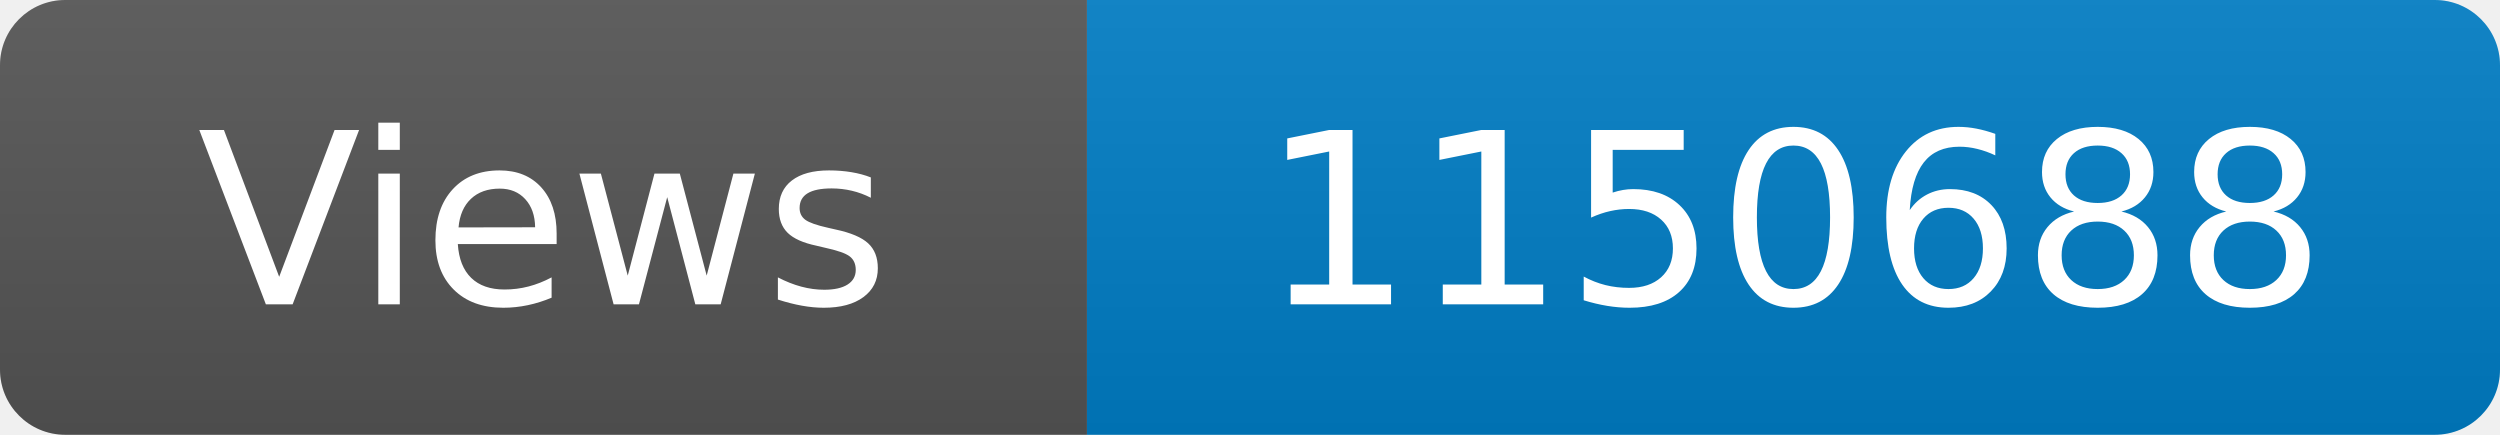
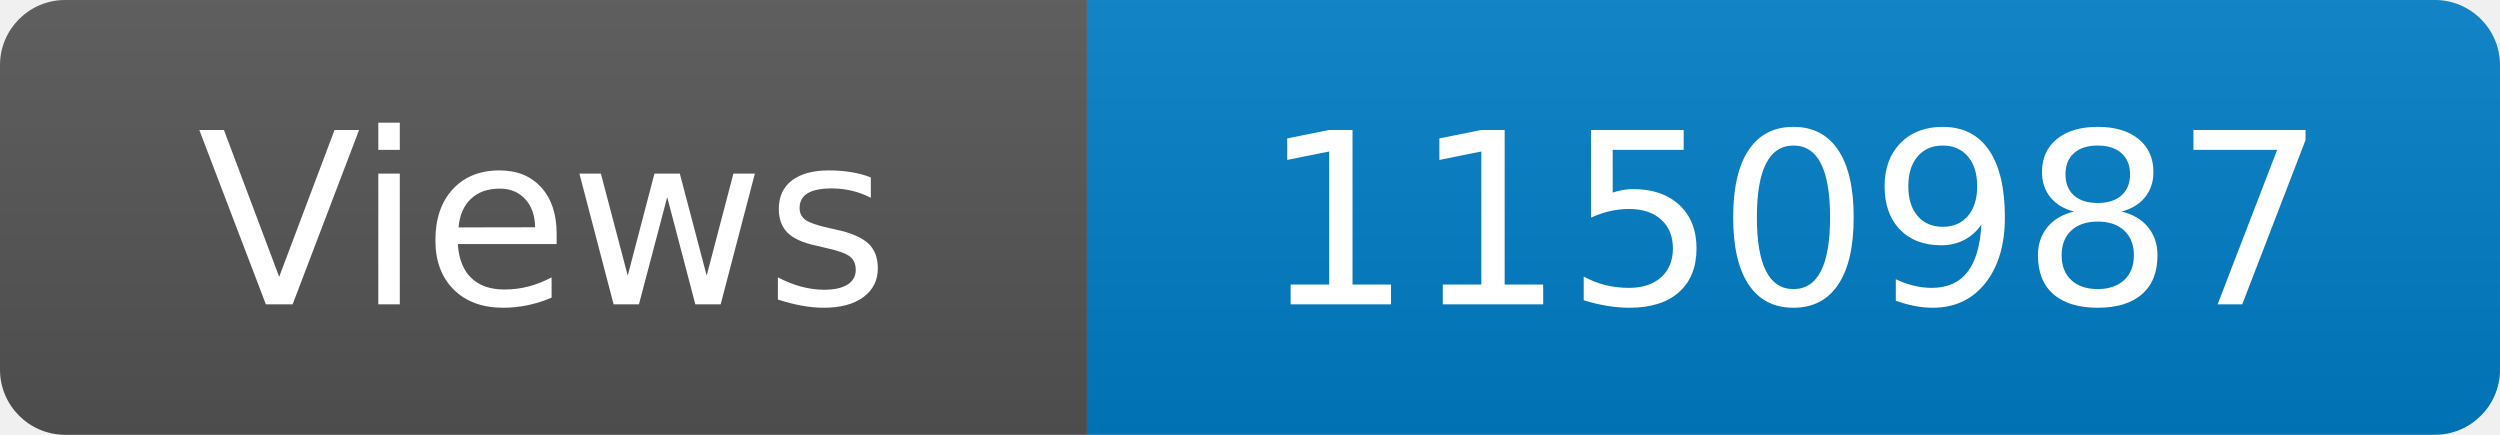
<svg xmlns="http://www.w3.org/2000/svg" width="115" height="20" role="img" aria-label="Maintained?: yes">
  <linearGradient id="s" x2="0" y2="100%">
    <stop offset="0" stop-color="#bbb" stop-opacity=".1" />
    <stop offset="1" stop-opacity=".1" />
  </linearGradient>
  <clipPath id="r">
    <rect width="115" height="20" rx="3" fill="#fff" />
  </clipPath>
  <g clip-path="url(#r)">
    <rect width="50" height="20" fill="#555" />
    <rect x="50" width="160" height="20" fill="#007ec6" />
    <rect width="115" height="20" fill="url(#s)" />
  </g>
  <g fill="#fff" text-anchor="middle" font-family="Verdana,Geneva,DejaVu Sans,sans-serif" font-size="110">
    <text x="250" y="140" transform="scale(.1)" fill="#fff">Views</text>
-     <text x="825" y="140" transform="scale(.1)" fill="#fff">1150688</text>
+     <text x="825" y="140" transform="scale(.1)" fill="#fff">1150987</text>
  </g>
</svg>
